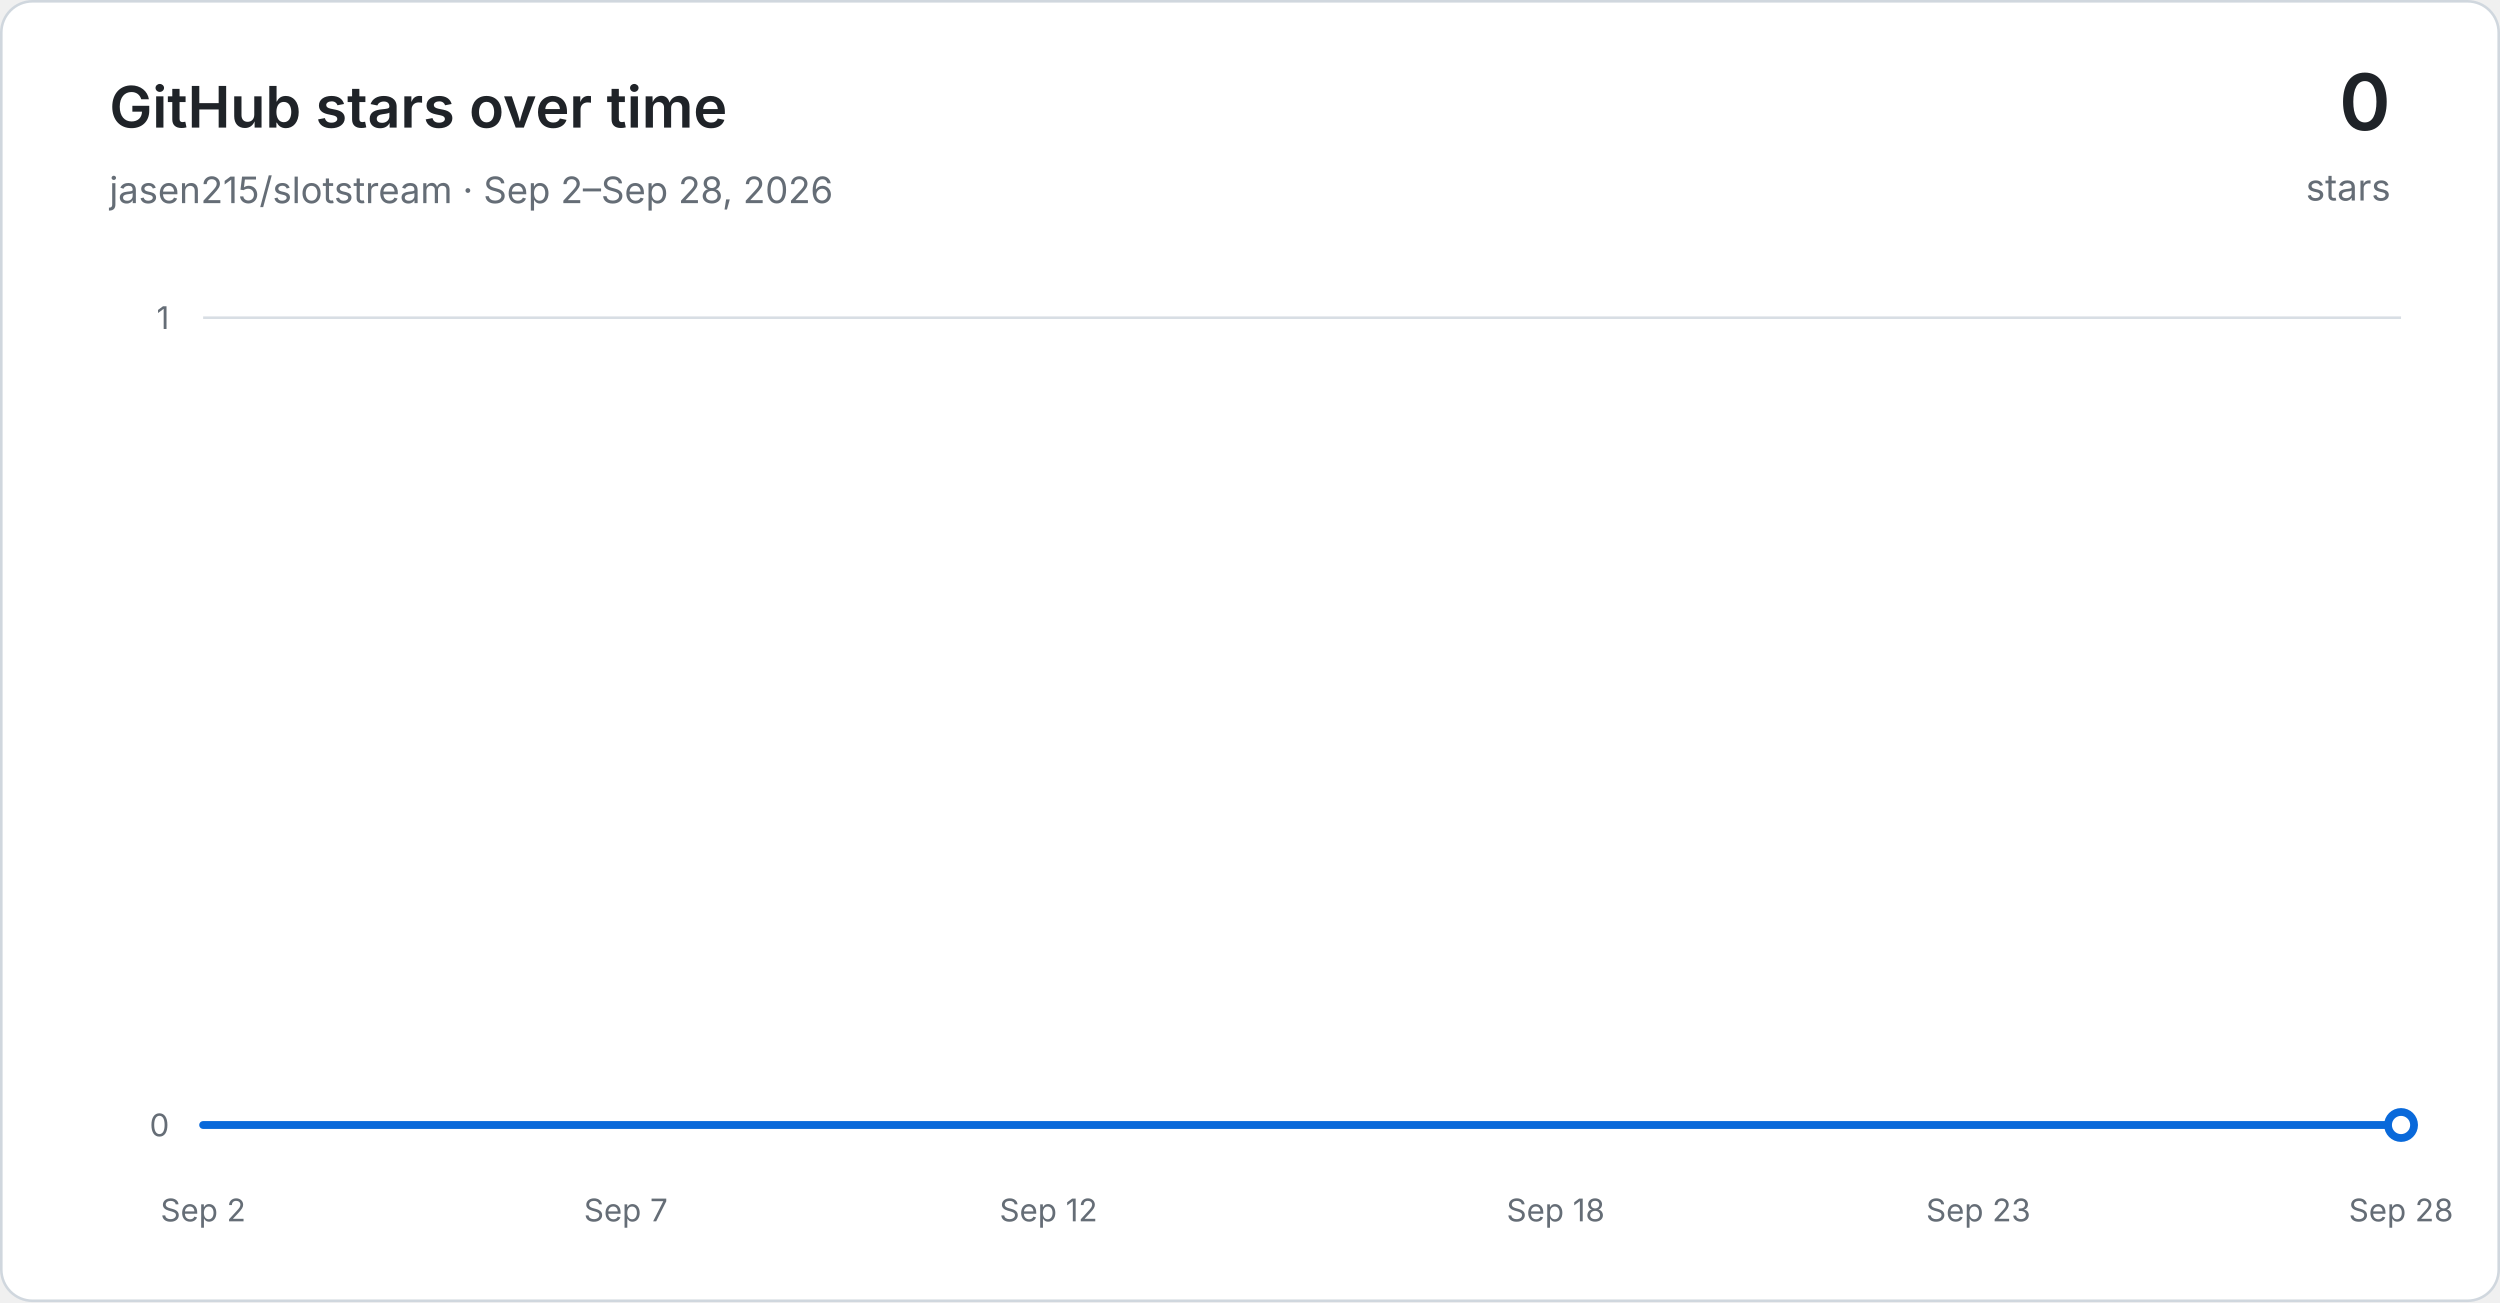
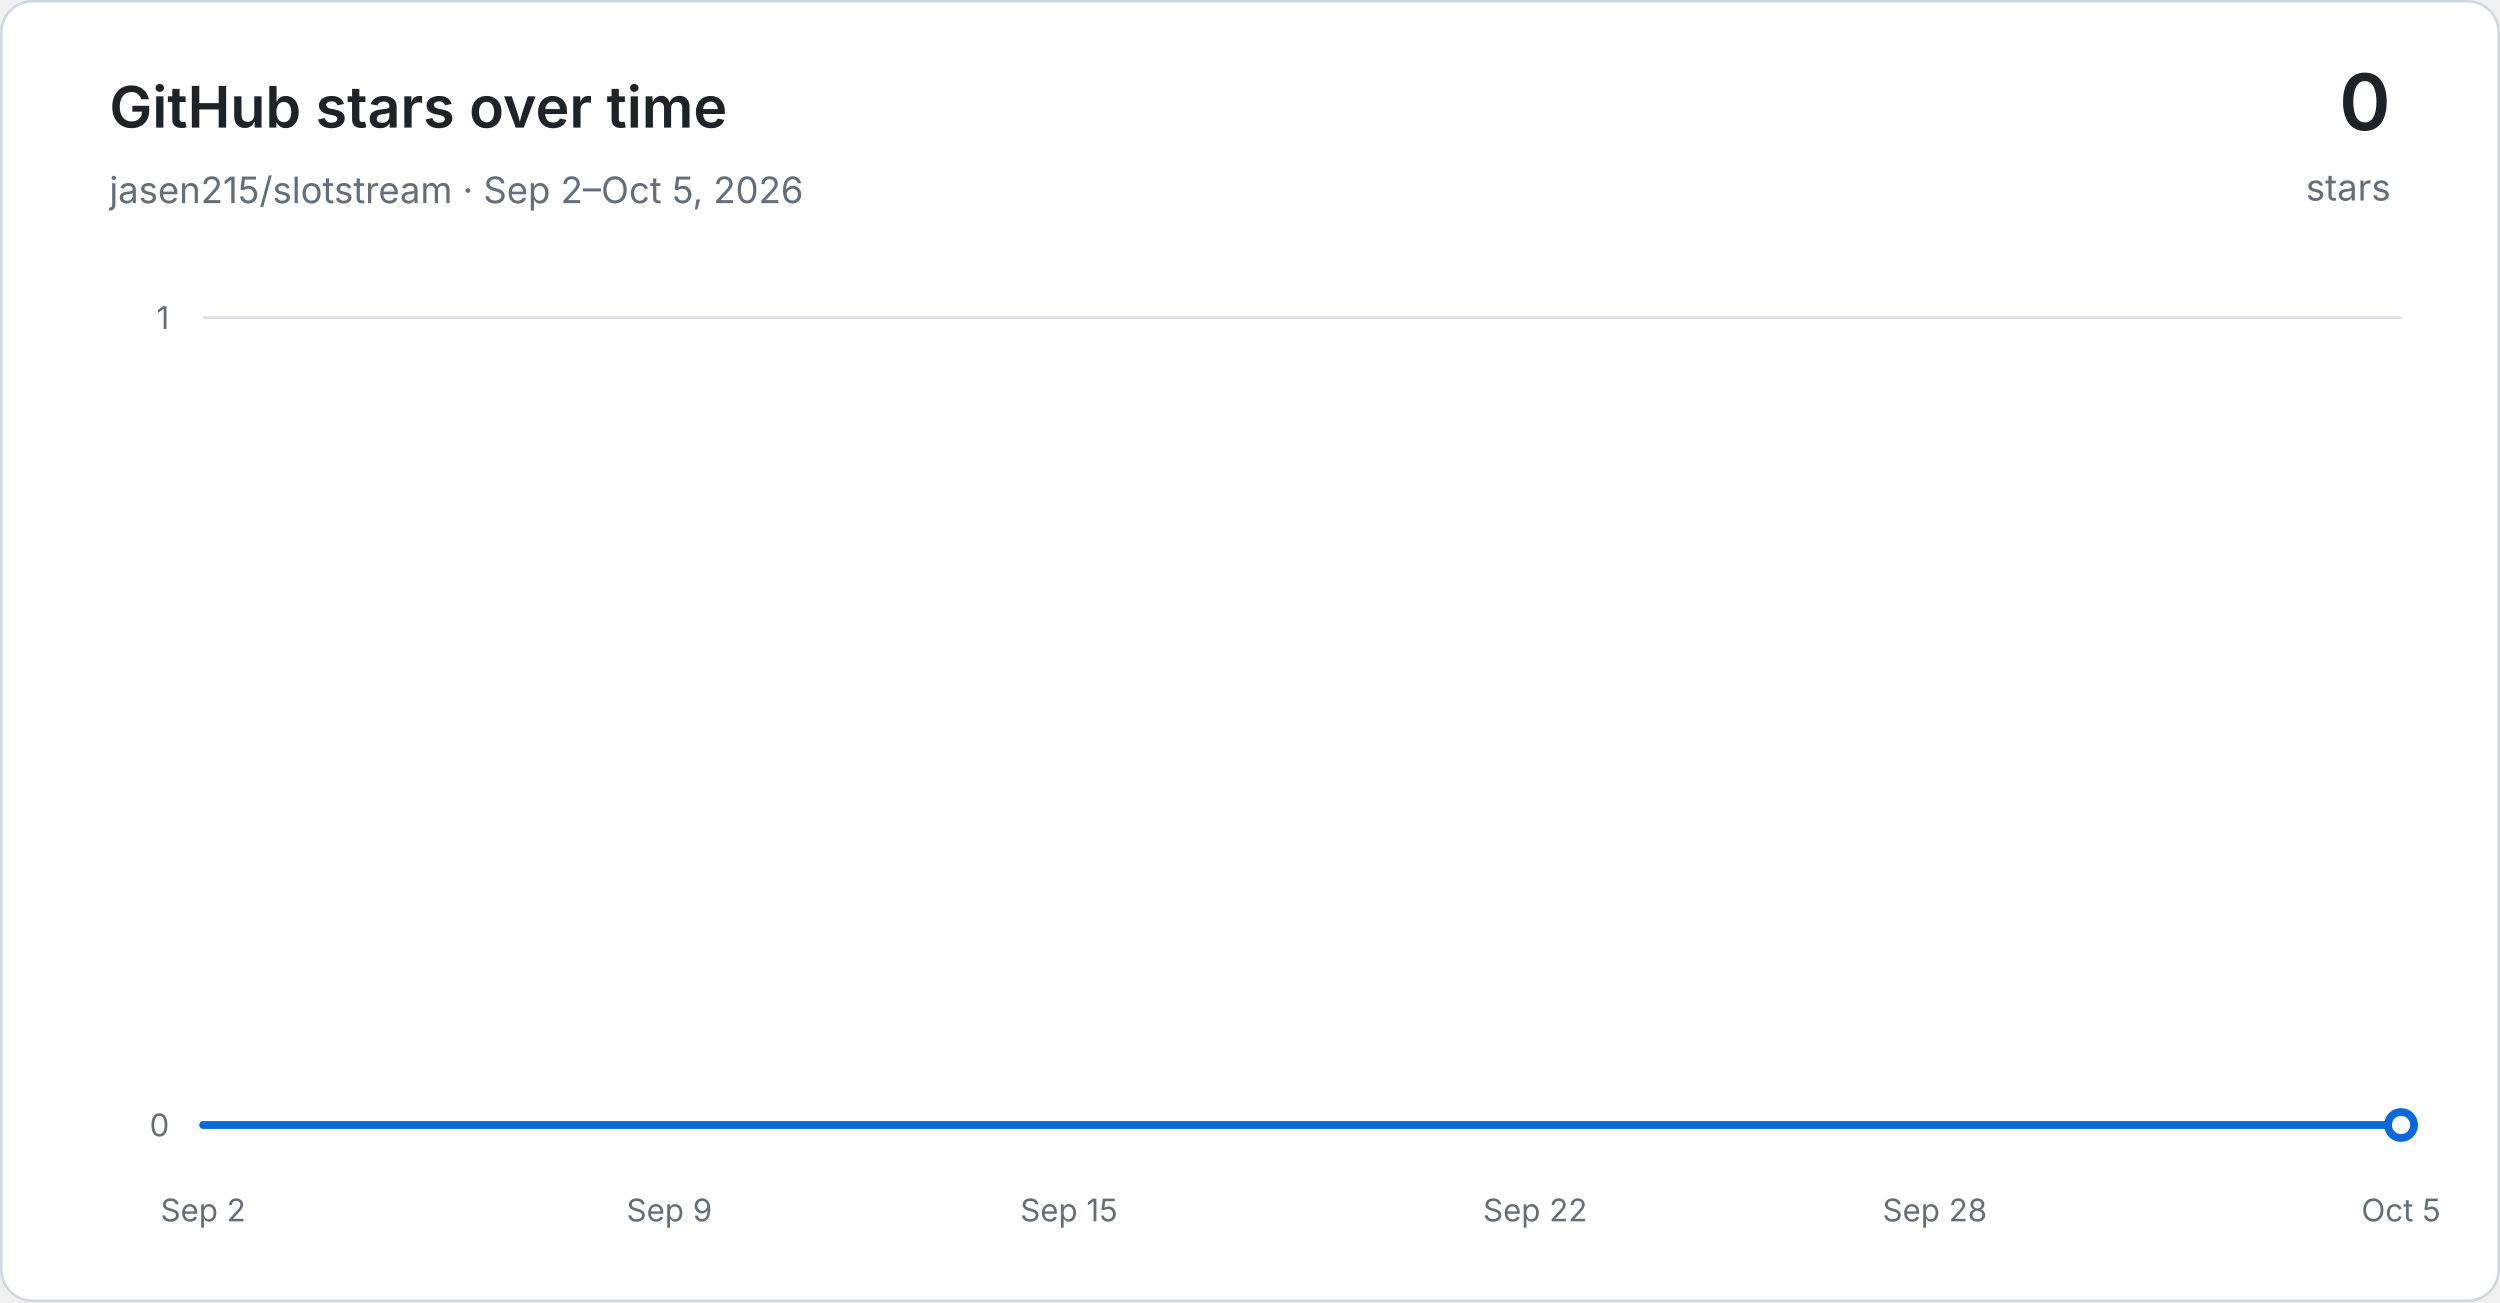
<svg xmlns="http://www.w3.org/2000/svg" width="960" height="500" viewBox="0 0 960 500" role="img" aria-labelledby="title desc">
  <defs>
    <linearGradient id="area" x1="0" y1="0" x2="0" y2="1">
      <stop offset="0" stop-color="#54aeff" stop-opacity="0.30" />
      <stop offset="1" stop-color="#54aeff" stop-opacity="0.03" />
    </linearGradient>
  </defs>
  <rect x="0.5" y="0.5" width="959" height="499" rx="12" fill="#ffffff" stroke="#d0d7de" />
  <g font-family="-apple-system, BlinkMacSystemFont, Segoe UI, sans-serif">
    <text x="42" y="49" fill="#1f2328" font-size="22" font-weight="600">GitHub stars over time</text>
-     <text x="42" y="78" fill="#656d76" font-size="14">jasen215/slotstream · Sep 2–Sep 28, 2026</text>
+     <text x="42" y="78" fill="#656d76" font-size="14">jasen215/slotstream · Sep 2–Oct 5, 2026</text>
    <text x="918" y="50" text-anchor="end" fill="#1f2328" font-size="30" font-weight="600">0</text>
    <text x="918" y="77" text-anchor="end" fill="#656d76" font-size="14">stars</text>
    <line x1="78" y1="432.00" x2="922" y2="432.00" stroke="#d8dee4" stroke-width="1" />
    <text x="65" y="432.00" text-anchor="end" dominant-baseline="middle" fill="#656d76" font-size="12">0</text>
    <line x1="78" y1="122.00" x2="922" y2="122.00" stroke="#d8dee4" stroke-width="1" />
    <text x="65" y="122.00" text-anchor="end" dominant-baseline="middle" fill="#656d76" font-size="12">1</text>
    <text x="78.00" y="469" text-anchor="middle" fill="#656d76" font-size="12">Sep 2</text>
-     <text x="240.31" y="469" text-anchor="middle" fill="#656d76" font-size="12">Sep 7</text>
-     <text x="402.62" y="469" text-anchor="middle" fill="#656d76" font-size="12">Sep 12</text>
-     <text x="597.38" y="469" text-anchor="middle" fill="#656d76" font-size="12">Sep 18</text>
-     <text x="759.69" y="469" text-anchor="middle" fill="#656d76" font-size="12">Sep 23</text>
-     <text x="922.00" y="469" text-anchor="middle" fill="#656d76" font-size="12">Sep 28</text>
-     <path d="M 78.00 432.00 L 110.46 432.00 L 142.92 432.00 L 175.38 432.00 L 207.85 432.00 L 240.31 432.00 L 272.77 432.00 L 305.23 432.00 L 337.69 432.00 L 370.15 432.00 L 402.62 432.00 L 435.08 432.00 L 467.54 432.00 L 500.00 432.00 L 532.46 432.00 L 564.92 432.00 L 597.38 432.00 L 629.85 432.00 L 662.31 432.00 L 694.77 432.00 L 727.23 432.00 L 759.69 432.00 L 792.15 432.00 L 824.62 432.00 L 857.08 432.00 L 889.54 432.00 L 922.00 432.00 L 922.00 432.00 L 78.00 432.00 Z" fill="url(#area)" />
-     <path d="M 78.00 432.00 L 110.46 432.00 L 142.92 432.00 L 175.38 432.00 L 207.85 432.00 L 240.31 432.00 L 272.77 432.00 L 305.23 432.00 L 337.69 432.00 L 370.15 432.00 L 402.62 432.00 L 435.08 432.00 L 467.54 432.00 L 500.00 432.00 L 532.46 432.00 L 564.92 432.00 L 597.38 432.00 L 629.85 432.00 L 662.31 432.00 L 694.77 432.00 L 727.23 432.00 L 759.69 432.00 L 792.15 432.00 L 824.62 432.00 L 857.08 432.00 L 889.54 432.00 L 922.00 432.00" fill="none" stroke="#0969da" stroke-width="3" stroke-linecap="round" stroke-linejoin="round" />
+     <text x="257.03" y="469" text-anchor="middle" fill="#656d76" font-size="12">Sep 9</text>
+     <text x="410.48" y="469" text-anchor="middle" fill="#656d76" font-size="12">Sep 15</text>
+     <text x="589.52" y="469" text-anchor="middle" fill="#656d76" font-size="12">Sep 22</text>
+     <text x="742.97" y="469" text-anchor="middle" fill="#656d76" font-size="12">Sep 28</text>
+     <text x="922.00" y="469" text-anchor="middle" fill="#656d76" font-size="12">Oct 5</text>
+     <path d="M 78.00 432.00 L 103.58 432.00 L 129.15 432.00 L 154.73 432.00 L 180.30 432.00 L 205.88 432.00 L 231.45 432.00 L 257.03 432.00 L 282.61 432.00 L 308.18 432.00 L 333.76 432.00 L 359.33 432.00 L 384.91 432.00 L 410.48 432.00 L 436.06 432.00 L 461.64 432.00 L 487.21 432.00 L 512.79 432.00 L 538.36 432.00 L 563.94 432.00 L 589.52 432.00 L 615.09 432.00 L 640.67 432.00 L 666.24 432.00 L 691.82 432.00 L 717.39 432.00 L 742.97 432.00 L 768.55 432.00 L 794.12 432.00 L 819.70 432.00 L 845.27 432.00 L 870.85 432.00 L 896.42 432.00 L 922.00 432.00 L 922.00 432.00 L 78.00 432.00 Z" fill="url(#area)" />
+     <path d="M 78.00 432.00 L 103.58 432.00 L 129.15 432.00 L 154.73 432.00 L 180.30 432.00 L 205.88 432.00 L 231.45 432.00 L 257.03 432.00 L 282.61 432.00 L 308.18 432.00 L 333.76 432.00 L 359.33 432.00 L 384.91 432.00 L 410.48 432.00 L 436.06 432.00 L 461.64 432.00 L 487.21 432.00 L 512.79 432.00 L 538.36 432.00 L 563.94 432.00 L 589.52 432.00 L 615.09 432.00 L 640.67 432.00 L 666.24 432.00 L 691.82 432.00 L 717.39 432.00 L 742.97 432.00 L 768.55 432.00 L 794.12 432.00 L 819.70 432.00 L 845.27 432.00 L 870.85 432.00 L 896.42 432.00 L 922.00 432.00" fill="none" stroke="#0969da" stroke-width="3" stroke-linecap="round" stroke-linejoin="round" />
    <circle cx="922.00" cy="432.00" r="5" fill="#ffffff" stroke="#0969da" stroke-width="3" />
  </g>
</svg>
